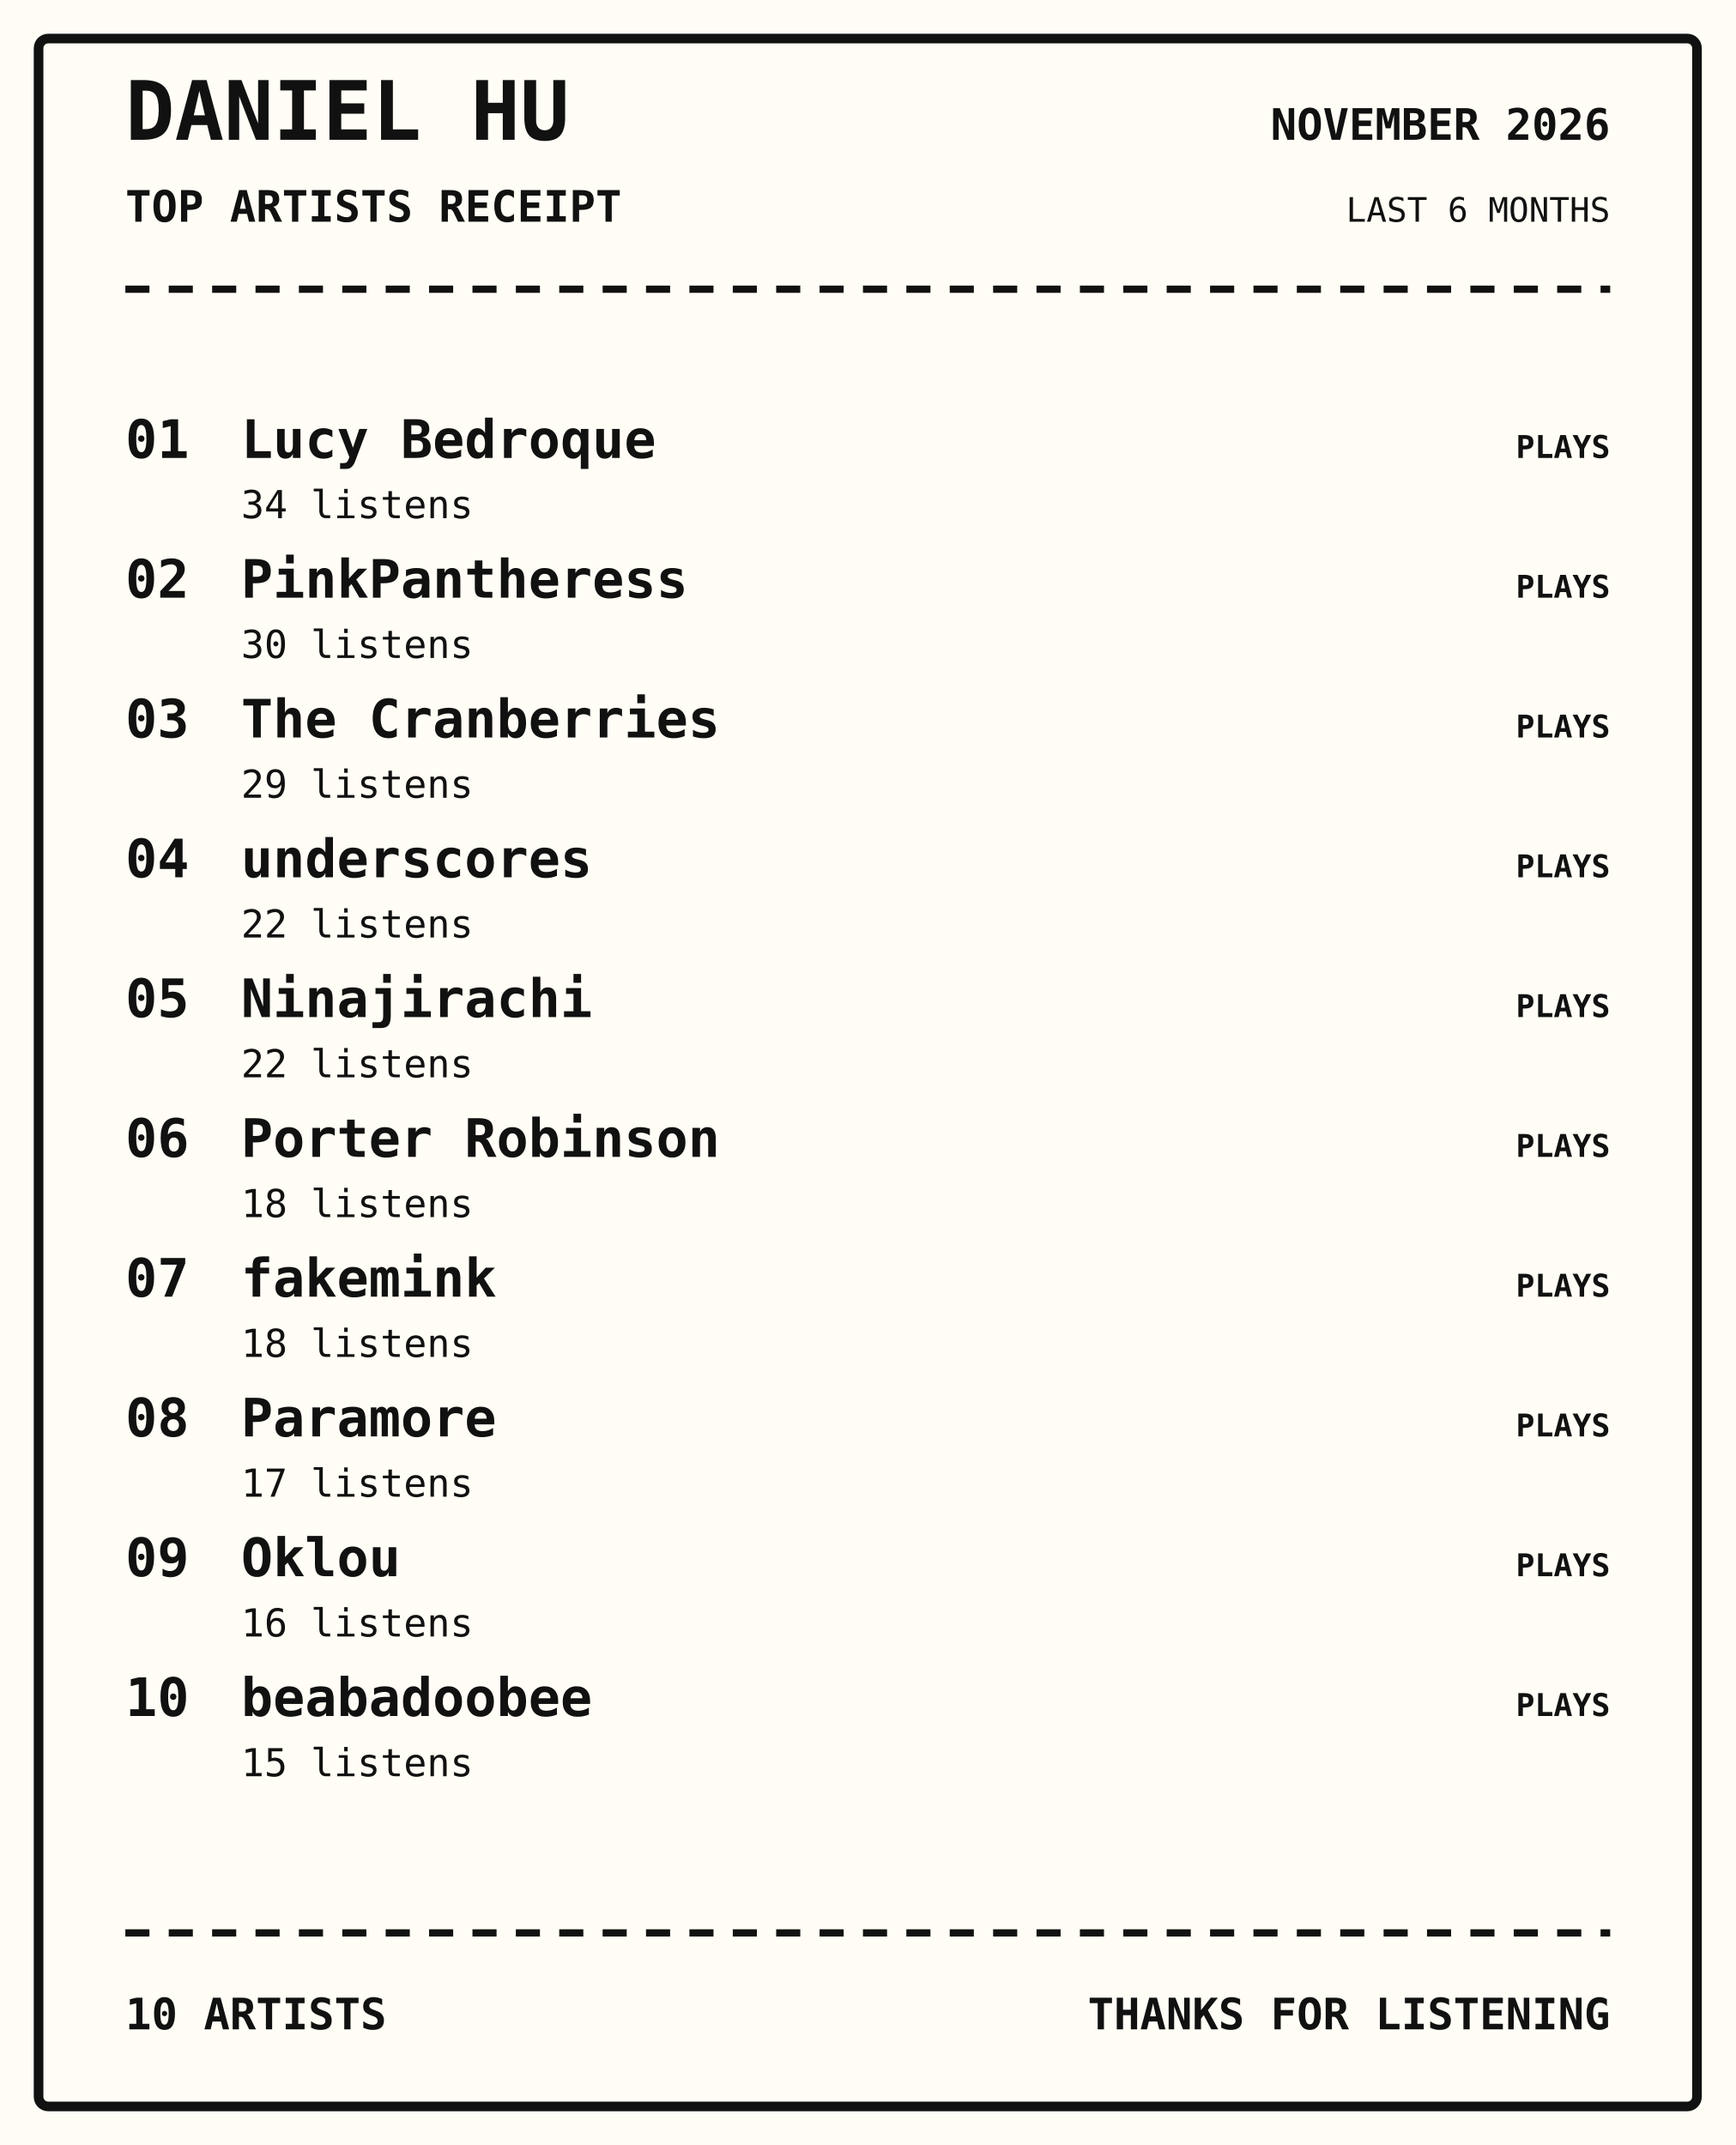
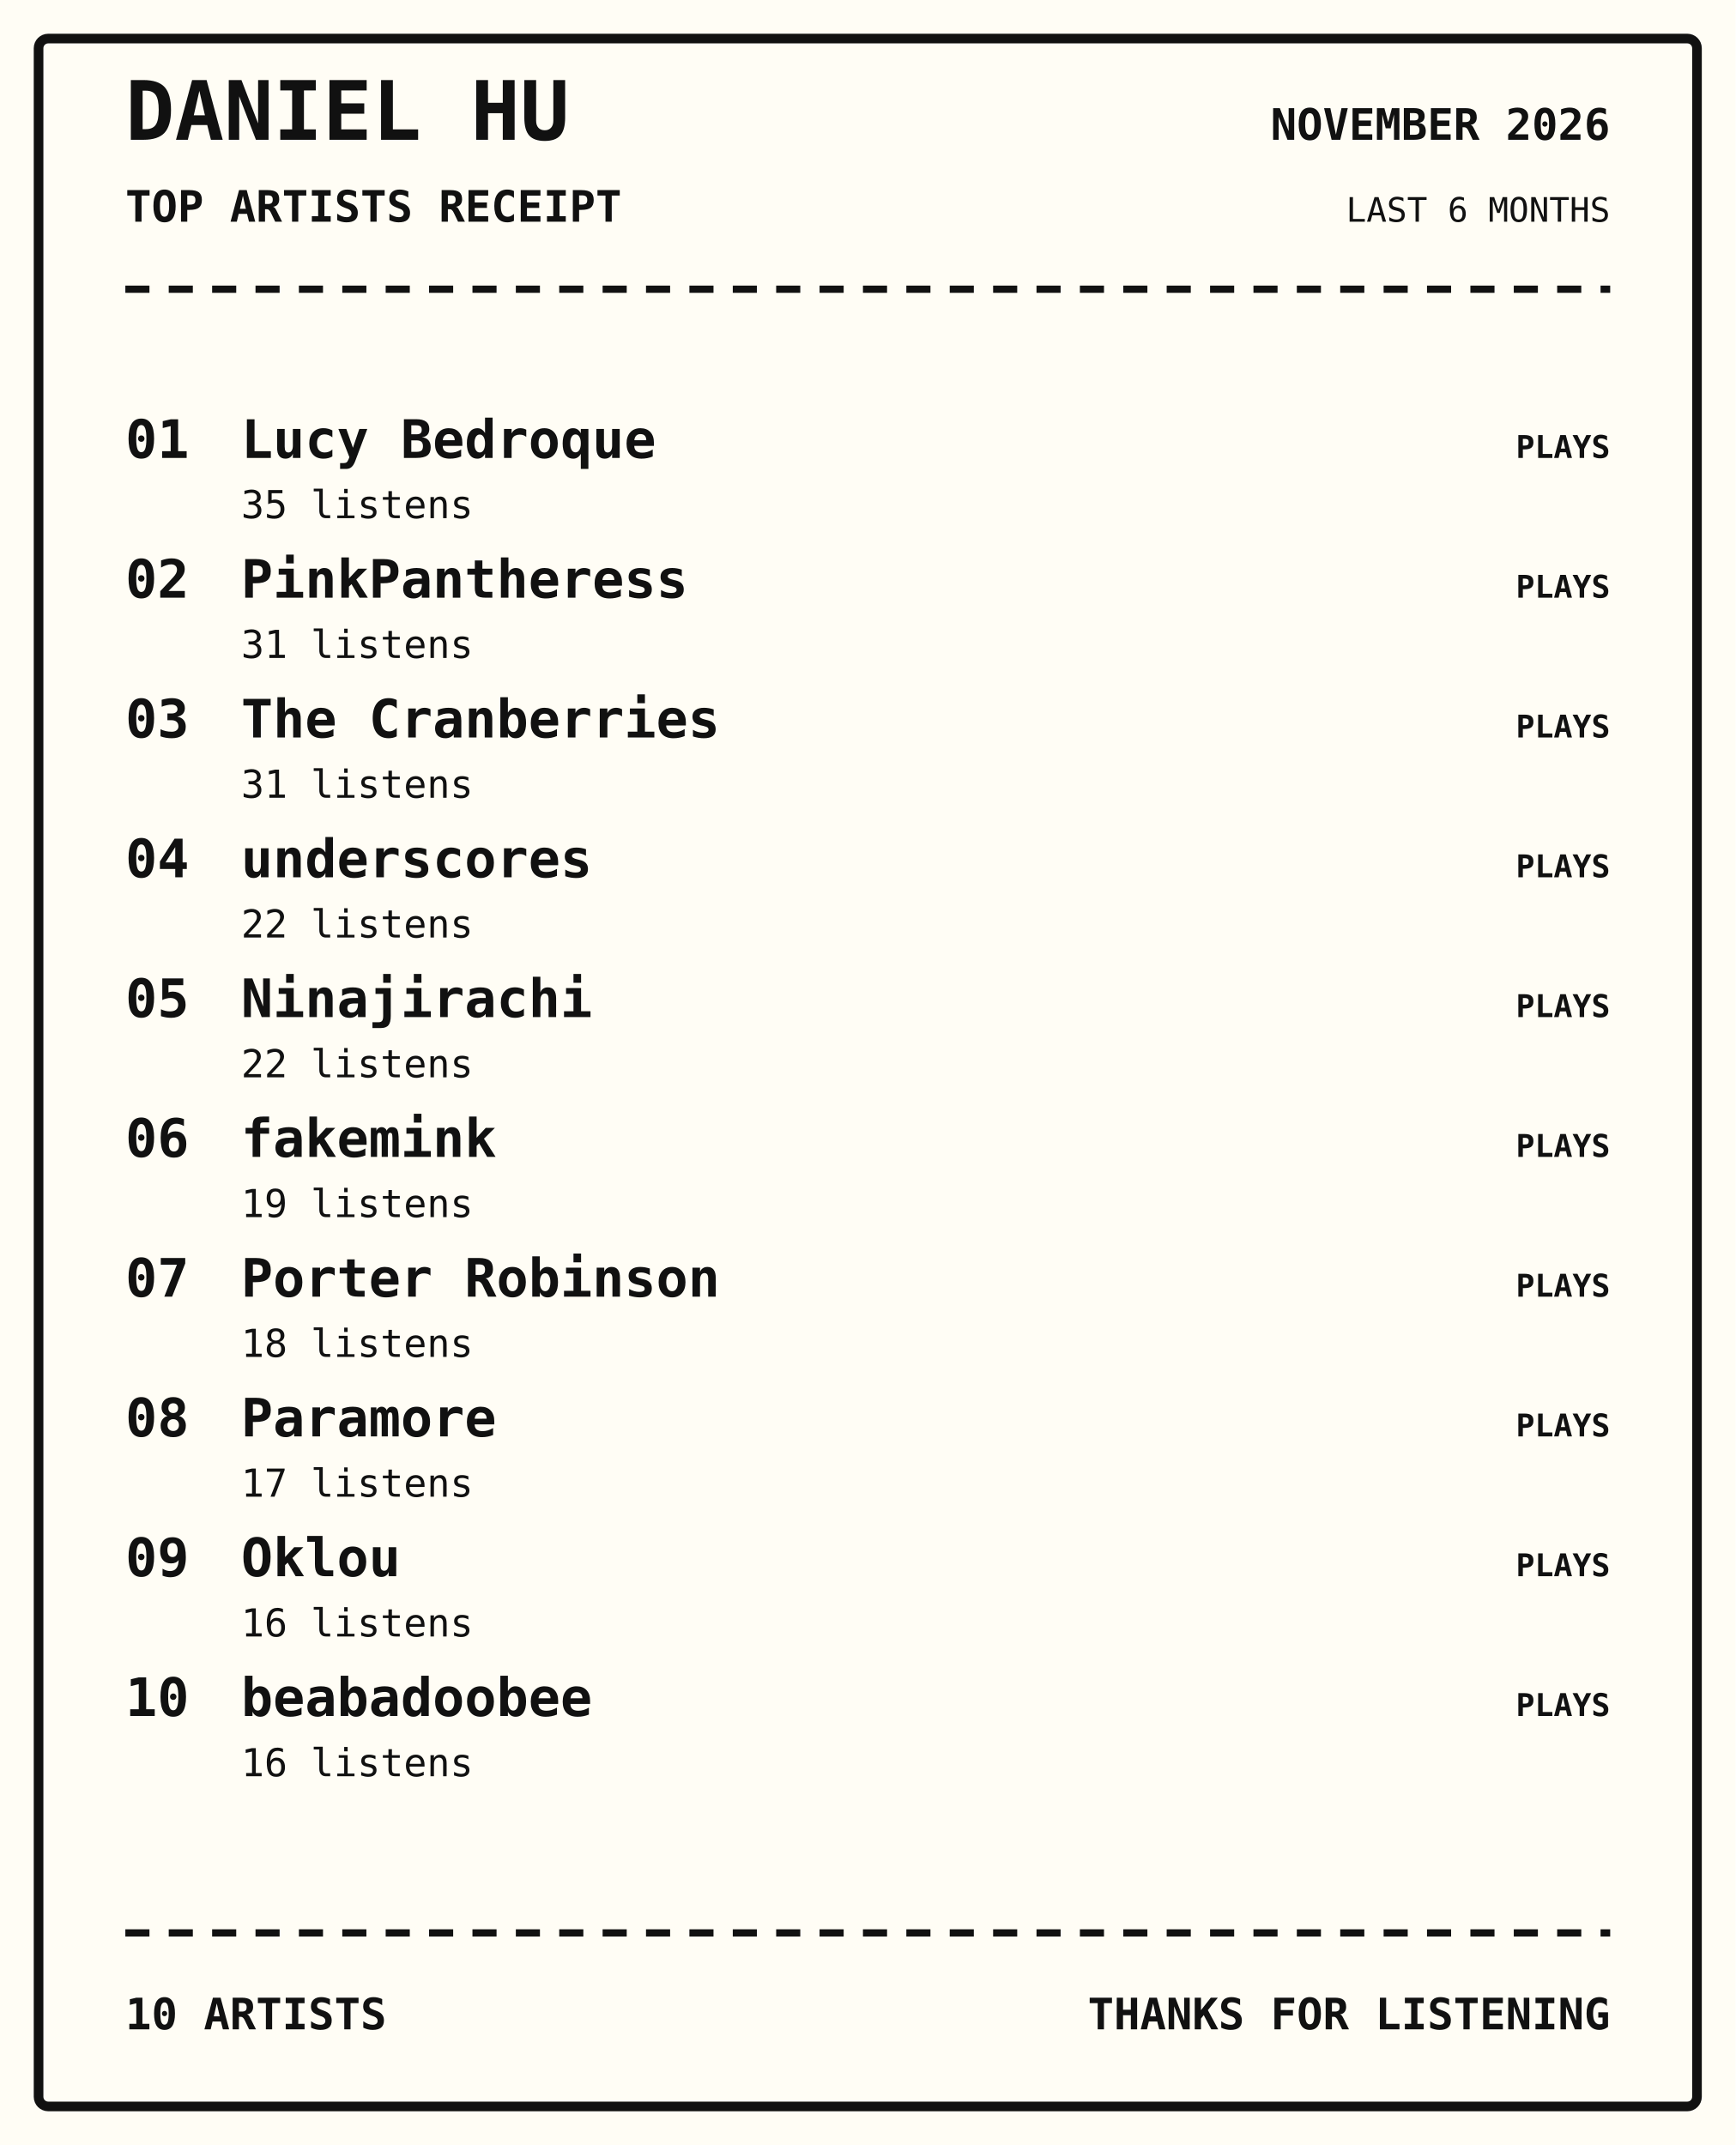
<svg xmlns="http://www.w3.org/2000/svg" width="720" height="890" viewBox="0 0 720 890">
  <rect width="100%" height="100%" fill="#fffdf5" />
  <rect x="16" y="16" width="688" height="858" rx="4" fill="none" stroke="#111" stroke-width="4" />
  <text x="52" y="58" font-family="monospace" font-size="34px" font-weight="800" text-anchor="start" fill="#111">DANIEL HU</text>
  <text x="52" y="92" font-family="monospace" font-size="18px" font-weight="700" text-anchor="start" fill="#111">TOP ARTISTS RECEIPT</text>
  <text x="668" y="58" font-family="monospace" font-size="18px" font-weight="700" text-anchor="end" fill="#111">NOVEMBER 2026</text>
  <text x="668" y="92" font-family="monospace" font-size="14px" font-weight="400" text-anchor="end" fill="#111">LAST 6 MONTHS</text>
  <path d="M52 120 H668" stroke="#111" stroke-width="3" stroke-dasharray="10 8" />
  <text x="52" y="190" font-family="monospace" font-size="22px" font-weight="700" text-anchor="start" fill="#111">01</text>
  <text x="100" y="190" font-family="monospace" font-size="22px" font-weight="700" text-anchor="start" fill="#111">Lucy Bedroque</text>
-   <text x="100" y="215" font-family="monospace" font-size="16px" font-weight="400" text-anchor="start" fill="#111">34 listens</text>
+   <text x="100" y="215" font-family="monospace" font-size="16px" font-weight="400" text-anchor="start" fill="#111">35 listens</text>
  <text x="668" y="190" font-family="monospace" font-size="13px" font-weight="700" text-anchor="end" fill="#111">PLAYS</text>
  <text x="52" y="248" font-family="monospace" font-size="22px" font-weight="700" text-anchor="start" fill="#111">02</text>
  <text x="100" y="248" font-family="monospace" font-size="22px" font-weight="700" text-anchor="start" fill="#111">PinkPantheress</text>
-   <text x="100" y="273" font-family="monospace" font-size="16px" font-weight="400" text-anchor="start" fill="#111">30 listens</text>
+   <text x="100" y="273" font-family="monospace" font-size="16px" font-weight="400" text-anchor="start" fill="#111">31 listens</text>
  <text x="668" y="248" font-family="monospace" font-size="13px" font-weight="700" text-anchor="end" fill="#111">PLAYS</text>
  <text x="52" y="306" font-family="monospace" font-size="22px" font-weight="700" text-anchor="start" fill="#111">03</text>
  <text x="100" y="306" font-family="monospace" font-size="22px" font-weight="700" text-anchor="start" fill="#111">The Cranberries</text>
-   <text x="100" y="331" font-family="monospace" font-size="16px" font-weight="400" text-anchor="start" fill="#111">29 listens</text>
+   <text x="100" y="331" font-family="monospace" font-size="16px" font-weight="400" text-anchor="start" fill="#111">31 listens</text>
  <text x="668" y="306" font-family="monospace" font-size="13px" font-weight="700" text-anchor="end" fill="#111">PLAYS</text>
  <text x="52" y="364" font-family="monospace" font-size="22px" font-weight="700" text-anchor="start" fill="#111">04</text>
  <text x="100" y="364" font-family="monospace" font-size="22px" font-weight="700" text-anchor="start" fill="#111">underscores</text>
  <text x="100" y="389" font-family="monospace" font-size="16px" font-weight="400" text-anchor="start" fill="#111">22 listens</text>
  <text x="668" y="364" font-family="monospace" font-size="13px" font-weight="700" text-anchor="end" fill="#111">PLAYS</text>
  <text x="52" y="422" font-family="monospace" font-size="22px" font-weight="700" text-anchor="start" fill="#111">05</text>
  <text x="100" y="422" font-family="monospace" font-size="22px" font-weight="700" text-anchor="start" fill="#111">Ninajirachi</text>
  <text x="100" y="447" font-family="monospace" font-size="16px" font-weight="400" text-anchor="start" fill="#111">22 listens</text>
  <text x="668" y="422" font-family="monospace" font-size="13px" font-weight="700" text-anchor="end" fill="#111">PLAYS</text>
  <text x="52" y="480" font-family="monospace" font-size="22px" font-weight="700" text-anchor="start" fill="#111">06</text>
-   <text x="100" y="480" font-family="monospace" font-size="22px" font-weight="700" text-anchor="start" fill="#111">Porter Robinson</text>
-   <text x="100" y="505" font-family="monospace" font-size="16px" font-weight="400" text-anchor="start" fill="#111">18 listens</text>
+   <text x="100" y="480" font-family="monospace" font-size="22px" font-weight="700" text-anchor="start" fill="#111">fakemink</text>
+   <text x="100" y="505" font-family="monospace" font-size="16px" font-weight="400" text-anchor="start" fill="#111">19 listens</text>
  <text x="668" y="480" font-family="monospace" font-size="13px" font-weight="700" text-anchor="end" fill="#111">PLAYS</text>
  <text x="52" y="538" font-family="monospace" font-size="22px" font-weight="700" text-anchor="start" fill="#111">07</text>
-   <text x="100" y="538" font-family="monospace" font-size="22px" font-weight="700" text-anchor="start" fill="#111">fakemink</text>
+   <text x="100" y="538" font-family="monospace" font-size="22px" font-weight="700" text-anchor="start" fill="#111">Porter Robinson</text>
  <text x="100" y="563" font-family="monospace" font-size="16px" font-weight="400" text-anchor="start" fill="#111">18 listens</text>
  <text x="668" y="538" font-family="monospace" font-size="13px" font-weight="700" text-anchor="end" fill="#111">PLAYS</text>
  <text x="52" y="596" font-family="monospace" font-size="22px" font-weight="700" text-anchor="start" fill="#111">08</text>
  <text x="100" y="596" font-family="monospace" font-size="22px" font-weight="700" text-anchor="start" fill="#111">Paramore</text>
  <text x="100" y="621" font-family="monospace" font-size="16px" font-weight="400" text-anchor="start" fill="#111">17 listens</text>
  <text x="668" y="596" font-family="monospace" font-size="13px" font-weight="700" text-anchor="end" fill="#111">PLAYS</text>
  <text x="52" y="654" font-family="monospace" font-size="22px" font-weight="700" text-anchor="start" fill="#111">09</text>
  <text x="100" y="654" font-family="monospace" font-size="22px" font-weight="700" text-anchor="start" fill="#111">Oklou</text>
  <text x="100" y="679" font-family="monospace" font-size="16px" font-weight="400" text-anchor="start" fill="#111">16 listens</text>
  <text x="668" y="654" font-family="monospace" font-size="13px" font-weight="700" text-anchor="end" fill="#111">PLAYS</text>
  <text x="52" y="712" font-family="monospace" font-size="22px" font-weight="700" text-anchor="start" fill="#111">10</text>
  <text x="100" y="712" font-family="monospace" font-size="22px" font-weight="700" text-anchor="start" fill="#111">beabadoobee</text>
-   <text x="100" y="737" font-family="monospace" font-size="16px" font-weight="400" text-anchor="start" fill="#111">15 listens</text>
+   <text x="100" y="737" font-family="monospace" font-size="16px" font-weight="400" text-anchor="start" fill="#111">16 listens</text>
  <text x="668" y="712" font-family="monospace" font-size="13px" font-weight="700" text-anchor="end" fill="#111">PLAYS</text>
  <path d="M52 802 H668" stroke="#111" stroke-width="3" stroke-dasharray="10 8" />
  <text x="52" y="842" font-family="monospace" font-size="18px" font-weight="700" text-anchor="start" fill="#111">10 ARTISTS</text>
  <text x="668" y="842" font-family="monospace" font-size="18px" font-weight="700" text-anchor="end" fill="#111">THANKS FOR LISTENING</text>
</svg>
